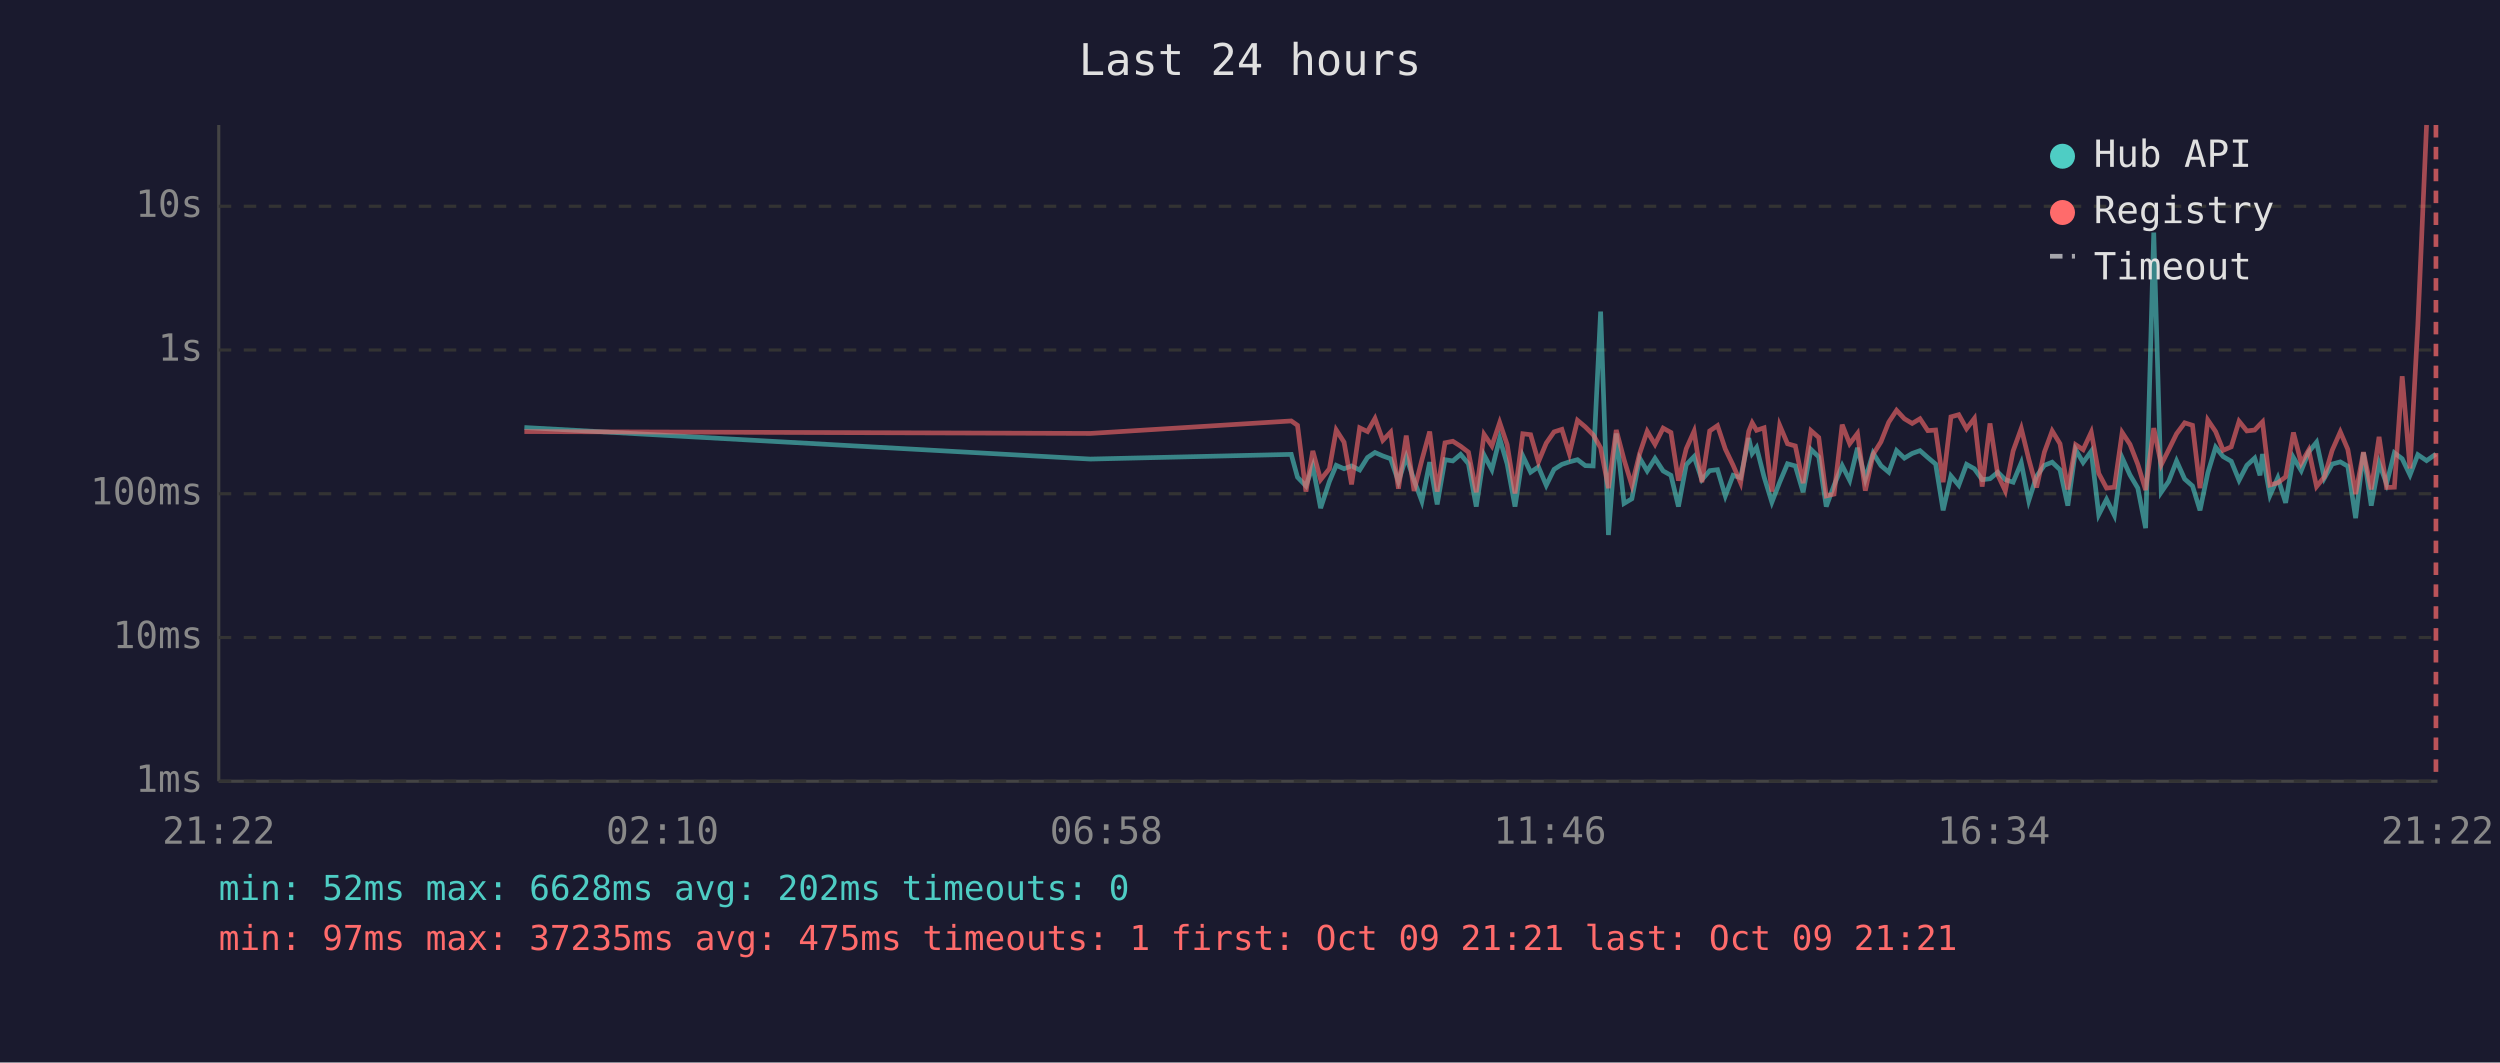
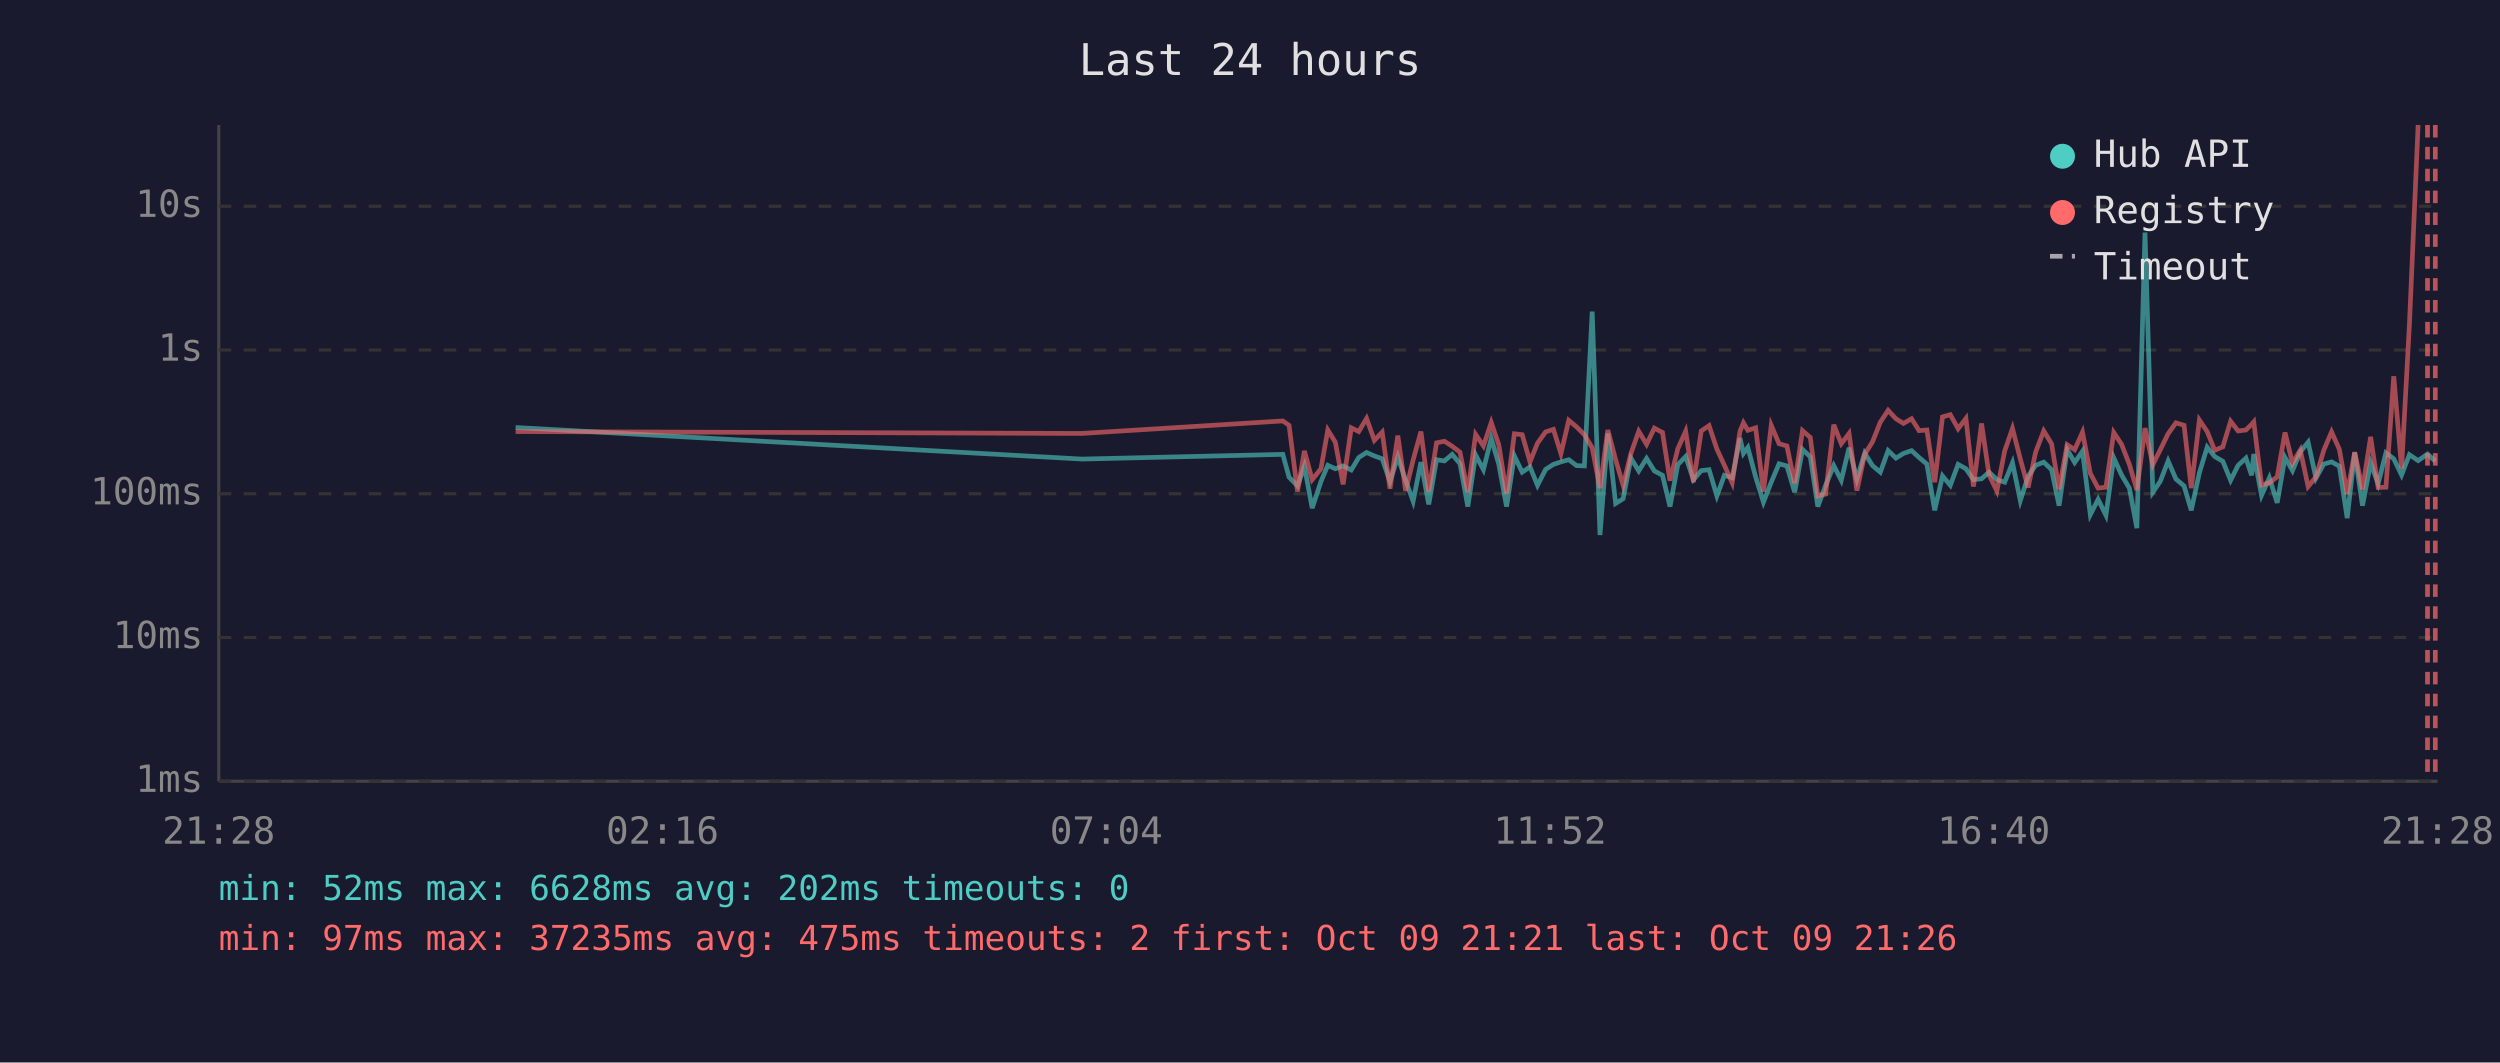
<svg xmlns="http://www.w3.org/2000/svg" viewBox="0 0 800 340" font-family="monospace" font-size="12">
  <rect width="800" height="340" fill="#1a1a2e" />
  <text x="400" y="24" fill="#e0e0e0" font-size="14" text-anchor="middle">Last 24 hours</text>
  <line x1="70" y1="40" x2="70" y2="250" stroke="#444" stroke-width="1" />
  <line x1="70" y1="250" x2="780" y2="250" stroke="#444" stroke-width="1" />
  <line x1="70" y1="250" x2="780" y2="250" stroke="#333" stroke-width="1" stroke-dasharray="4" />
  <text x="65" y="250" fill="#888" text-anchor="end" dominant-baseline="middle">1ms</text>
  <line x1="70" y1="204" x2="780" y2="204" stroke="#333" stroke-width="1" stroke-dasharray="4" />
  <text x="65" y="204" fill="#888" text-anchor="end" dominant-baseline="middle">10ms</text>
  <line x1="70" y1="158" x2="780" y2="158" stroke="#333" stroke-width="1" stroke-dasharray="4" />
  <text x="65" y="158" fill="#888" text-anchor="end" dominant-baseline="middle">100ms</text>
  <line x1="70" y1="112" x2="780" y2="112" stroke="#333" stroke-width="1" stroke-dasharray="4" />
  <text x="65" y="112" fill="#888" text-anchor="end" dominant-baseline="middle">1s</text>
  <line x1="70" y1="66" x2="780" y2="66" stroke="#333" stroke-width="1" stroke-dasharray="4" />
  <text x="65" y="66" fill="#888" text-anchor="end" dominant-baseline="middle">10s</text>
-   <text x="70" y="270" fill="#888" text-anchor="middle">21:22</text>
-   <text x="212" y="270" fill="#888" text-anchor="middle">02:10</text>
-   <text x="354" y="270" fill="#888" text-anchor="middle">06:58</text>
-   <text x="496" y="270" fill="#888" text-anchor="middle">11:46</text>
-   <text x="638" y="270" fill="#888" text-anchor="middle">16:34</text>
-   <text x="780" y="270" fill="#888" text-anchor="middle">21:22</text>
-   <polyline points="167.8,136.8 348.9,146.9 413.2,145.4 415.2,152.7 417.9,155.5 420.1,149.2 422.6,162.6 425.4,154.1 427.6,148.9 430.1,150.0 432.5,149.1 435.1,150.4 437.6,146.4 440.0,144.8 442.5,145.9 445.0,146.8 447.5,154.1 450.0,146.2 452.5,153.7 455.0,160.4 457.5,147.9 459.9,161.4 462.4,147.1 464.9,147.5 467.4,145.4 469.9,148.4 472.4,162.1 474.9,145.6 477.4,150.3 479.9,140.3 482.3,148.5 484.8,162.1 487.3,145.9 489.8,151.1 492.3,149.4 494.8,155.3 497.3,150.2 499.8,148.6 502.2,147.8 504.8,147.1 507.3,149.0 509.8,149.1 512.2,99.7 514.7,171.2 517.2,138.7 519.7,161.1 522.2,159.6 524.7,146.6 527.1,150.7 529.6,146.7 532.2,150.7 534.7,152.1 537.1,162.1 539.6,148.7 542.1,146.1 544.6,153.5 547.1,150.6 549.6,150.3 552.1,158.7 554.6,152.1 557.0,152.9 559.6,140.2 560.7,145.1 562.1,143.2 564.5,152.6 567.0,160.7 569.5,154.3 572.0,148.4 574.5,149.1 577.0,157.5 579.5,143.8 582.0,146.2 584.4,162.1 586.9,155.3 589.5,149.0 591.9,153.7 594.4,143.3 596.9,153.3 599.4,145.0 601.9,149.0 604.4,151.1 606.9,144.2 609.4,146.6 611.9,145.1 614.4,144.2 616.9,146.4 619.4,148.5 621.8,163.3 624.3,152.3 626.8,155.3 629.3,148.6 631.8,150.0 634.3,153.5 636.8,153.2 639.3,151.1 641.7,153.5 644.2,154.3 646.8,148.1 649.2,160.2 651.7,152.4 654.2,148.9 656.7,147.9 659.2,150.3 661.7,161.8 664.2,143.9 666.6,148.0 669.2,144.4 671.6,164.7 674.1,159.8 676.6,164.9 679.1,146.5 681.6,152.0 684.1,156.2 686.6,169.0 689.2,74.4 691.6,157.5 694.0,154.0 696.5,147.5 699.1,153.3 701.6,155.5 704.0,163.3 706.5,151.3 709.0,143.1 711.4,146.1 714.0,147.6 716.5,153.7 719.0,148.9 721.5,146.6 723.2,152.1 724.0,145.3 726.4,158.5 728.9,152.9 731.4,160.9 733.9,146.4 736.4,150.6 738.8,144.6 741.3,141.5 743.8,153.0 746.3,148.5 748.9,147.8 751.3,149.2 753.8,165.8 756.3,144.8 758.8,161.8 761.3,148.2 763.7,154.8 766.2,144.9 768.7,146.8 771.2,152.0 773.7,145.5 776.5,147.4 779.5,145.3" fill="none" stroke="#4ecdc4" stroke-width="1.5" opacity="0.6" />
-   <polyline points="167.8,138.1 348.9,138.7 413.2,134.7 415.2,136.1 417.9,157.3 420.1,144.3 422.6,153.5 425.4,150.0 427.6,137.6 430.1,141.5 432.5,155.0 435.1,136.9 437.6,138.1 440.0,133.9 442.5,140.9 445.0,138.3 447.5,156.4 450.0,139.4 452.5,157.1 455.0,147.2 457.5,138.1 459.9,157.3 462.4,141.7 464.9,141.2 467.4,142.8 469.9,144.7 472.4,157.5 474.9,139.0 477.4,142.7 479.9,135.2 482.3,142.3 484.8,157.9 487.3,138.8 489.8,139.1 492.3,147.8 494.8,141.8 497.3,138.2 499.8,137.4 502.2,145.2 504.8,134.5 507.3,136.6 509.8,139.1 512.2,143.3 514.7,156.2 517.2,137.6 519.7,147.1 522.2,155.3 524.7,145.1 527.1,138.0 529.6,142.2 532.2,137.0 534.7,138.4 537.1,153.8 539.6,143.6 542.1,138.0 544.6,154.3 547.1,137.9 549.6,136.2 552.1,143.7 554.6,148.9 557.0,154.5 559.6,138.0 560.7,135.3 562.1,137.7 564.5,136.9 567.0,157.3 569.5,136.1 572.0,142.0 574.5,142.7 577.0,154.6 579.5,137.8 582.0,140.0 584.4,158.7 586.9,158.1 589.5,135.9 591.9,142.0 594.4,138.7 596.9,157.0 599.4,145.4 601.9,141.4 604.4,135.1 606.9,131.3 609.4,134.0 611.9,135.5 614.4,134.0 616.9,137.8 619.4,137.6 621.8,154.3 624.3,133.4 626.8,132.7 629.3,137.2 631.8,133.9 634.3,155.7 636.8,135.5 639.3,152.0 641.7,157.1 644.2,144.3 646.8,137.1 649.2,146.9 651.7,156.0 654.2,144.7 656.7,137.9 659.2,142.0 661.7,156.6 664.2,142.3 666.6,143.9 669.2,138.3 671.6,151.5 674.1,156.2 676.6,155.9 679.1,138.4 681.6,142.2 684.1,148.6 686.6,156.8 689.2,137.0 691.6,148.7 694.0,143.9 696.5,138.8 699.1,135.3 701.6,136.1 704.0,156.2 706.5,134.4 709.0,138.1 711.4,144.1 714.0,143.0 716.5,134.8 719.0,137.9 721.5,137.6 723.2,135.8 724.0,135.0 726.4,155.2 728.9,154.5 731.4,152.6 733.9,138.4 736.4,148.2 738.8,144.0 741.3,155.7 743.8,152.6 746.3,144.1 748.9,138.2 751.3,143.8 753.8,158.1 756.3,144.7 758.8,156.6 761.3,139.8 763.7,156.0 766.2,155.9 768.7,120.4 771.2,149.9 773.7,104.1 776.5,40.0" fill="none" stroke="#ff6b6b" stroke-width="1.5" opacity="0.6" />
-   <line x1="779.5" y1="40" x2="779.5" y2="250" stroke="#ff6b6b" stroke-width="1.5" stroke-dasharray="4,3" opacity="0.7" />
+   <text x="70" y="270" fill="#888" text-anchor="middle">21:28</text>
+   <text x="212" y="270" fill="#888" text-anchor="middle">02:16</text>
+   <text x="354" y="270" fill="#888" text-anchor="middle">07:04</text>
+   <text x="496" y="270" fill="#888" text-anchor="middle">11:52</text>
+   <text x="638" y="270" fill="#888" text-anchor="middle">16:40</text>
+   <text x="780" y="270" fill="#888" text-anchor="middle">21:28</text>
+   <polyline points="165.0,136.8 346.2,146.9 410.5,145.4 412.5,152.7 415.2,155.5 417.4,149.2 419.9,162.6 422.7,154.1 424.9,148.9 427.3,150.0 429.8,149.1 432.4,150.4 434.8,146.4 437.3,144.8 439.8,145.9 442.3,146.8 444.8,154.1 447.3,146.2 449.8,153.7 452.2,160.4 454.7,147.9 457.2,161.4 459.7,147.1 462.2,147.5 464.7,145.4 467.2,148.4 469.7,162.1 472.2,145.6 474.7,150.3 477.2,140.3 479.6,148.5 482.1,162.1 484.6,145.9 487.1,151.1 489.6,149.4 492.0,155.3 494.6,150.2 497.1,148.6 499.5,147.8 502.0,147.1 504.5,149.0 507.0,149.1 509.5,99.7 512.0,171.2 514.5,138.7 517.0,161.1 519.4,159.6 521.9,146.6 524.4,150.7 526.9,146.7 529.4,150.7 532.0,152.1 534.4,162.1 536.9,148.7 539.4,146.1 541.9,153.5 544.4,150.6 546.9,150.3 549.4,158.7 551.8,152.1 554.3,152.9 556.8,140.2 557.9,145.1 559.3,143.2 561.8,152.6 564.3,160.7 566.8,154.3 569.3,148.4 571.8,149.1 574.3,157.5 576.8,143.8 579.3,146.2 581.7,162.1 584.2,155.3 586.8,149.0 589.2,153.7 591.7,143.3 594.2,153.3 596.7,145.0 599.2,149.0 601.7,151.1 604.2,144.2 606.7,146.6 609.1,145.1 611.7,144.2 614.1,146.4 616.6,148.5 619.1,163.3 621.6,152.3 624.1,155.3 626.6,148.6 629.1,150.0 631.5,153.5 634.1,153.2 636.5,151.1 639.0,153.5 641.5,154.3 644.0,148.1 646.5,160.2 649.0,152.4 651.4,148.9 654.0,147.9 656.5,150.3 658.9,161.8 661.5,143.9 663.9,148.0 666.4,144.4 668.9,164.7 671.4,159.8 673.9,164.9 676.4,146.5 678.9,152.0 681.4,156.2 683.8,169.0 686.4,74.4 688.9,157.5 691.3,154.0 693.8,147.5 696.3,153.3 698.9,155.5 701.2,163.3 703.8,151.3 706.3,143.1 708.7,146.1 711.3,147.6 713.8,153.7 716.2,148.9 718.7,146.6 720.5,152.1 721.2,145.3 723.7,158.5 726.2,152.9 728.7,160.9 731.2,146.4 733.6,150.6 736.1,144.6 738.6,141.5 741.1,153.0 743.6,148.5 746.1,147.8 748.6,149.2 751.1,165.8 753.5,144.8 756.0,161.8 758.6,148.2 761.0,154.8 763.5,144.9 766.0,146.8 768.5,152.0 771.0,145.5 773.8,147.4 776.8,145.3 779.3,147.6" fill="none" stroke="#4ecdc4" stroke-width="1.5" opacity="0.6" />
+   <polyline points="165.0,138.1 346.2,138.7 410.5,134.7 412.5,136.1 415.2,157.3 417.4,144.3 419.9,153.5 422.7,150.0 424.9,137.6 427.3,141.5 429.8,155.0 432.4,136.9 434.8,138.1 437.3,133.9 439.8,140.9 442.3,138.3 444.8,156.4 447.3,139.4 449.8,157.1 452.2,147.2 454.7,138.1 457.2,157.3 459.7,141.7 462.2,141.2 464.7,142.8 467.2,144.7 469.7,157.5 472.2,139.0 474.7,142.7 477.2,135.2 479.6,142.3 482.1,157.9 484.6,138.8 487.1,139.1 489.6,147.8 492.0,141.8 494.6,138.2 497.1,137.4 499.5,145.2 502.0,134.5 504.5,136.6 507.0,139.1 509.5,143.3 512.0,156.2 514.5,137.6 517.0,147.1 519.4,155.3 521.9,145.1 524.4,138.0 526.9,142.2 529.4,137.0 532.0,138.4 534.4,153.8 536.9,143.6 539.4,138.0 541.9,154.3 544.4,137.9 546.9,136.2 549.4,143.7 551.8,148.9 554.3,154.5 556.8,138.0 557.9,135.3 559.3,137.7 561.8,136.9 564.3,157.3 566.8,136.1 569.3,142.0 571.8,142.7 574.3,154.6 576.8,137.8 579.3,140.0 581.7,158.7 584.2,158.1 586.8,135.9 589.2,142.0 591.7,138.7 594.2,157.0 596.7,145.4 599.2,141.4 601.7,135.1 604.2,131.3 606.7,134.0 609.1,135.5 611.7,134.0 614.1,137.8 616.6,137.6 619.1,154.3 621.6,133.4 624.1,132.7 626.6,137.2 629.1,133.9 631.5,155.7 634.1,135.5 636.5,152.0 639.0,157.1 641.5,144.3 644.0,137.1 646.5,146.9 649.0,156.0 651.4,144.7 654.0,137.9 656.5,142.0 658.9,156.6 661.5,142.3 663.9,143.9 666.4,138.3 668.9,151.5 671.4,156.2 673.9,155.9 676.4,138.4 678.9,142.2 681.4,148.6 683.8,156.8 686.4,137.0 688.9,148.7 691.3,143.9 693.8,138.8 696.3,135.3 698.9,136.1 701.2,156.2 703.8,134.4 706.3,138.1 708.7,144.1 711.3,143.0 713.8,134.8 716.2,137.9 718.7,137.6 720.5,135.8 721.2,135.0 723.7,155.2 726.2,154.5 728.7,152.6 731.2,138.4 733.6,148.2 736.1,144.0 738.6,155.7 741.1,152.6 743.6,144.1 746.1,138.2 748.6,143.8 751.1,158.1 753.5,144.7 756.0,156.6 758.6,139.8 761.0,156.0 763.5,155.9 766.0,120.4 768.5,149.9 771.0,104.1 773.8,40.0" fill="none" stroke="#ff6b6b" stroke-width="1.5" opacity="0.6" />
+   <line x1="776.8" y1="40" x2="776.8" y2="250" stroke="#ff6b6b" stroke-width="1.5" stroke-dasharray="4,3" opacity="0.7" />
+   <line x1="779.3" y1="40" x2="779.3" y2="250" stroke="#ff6b6b" stroke-width="1.5" stroke-dasharray="4,3" opacity="0.7" />
  <circle cx="660" cy="50" r="4" fill="#4ecdc4" />
  <text x="670" y="50" fill="#e0e0e0" dominant-baseline="middle">Hub API</text>
  <circle cx="660" cy="68" r="4" fill="#ff6b6b" />
  <text x="670" y="68" fill="#e0e0e0" dominant-baseline="middle">Registry</text>
  <line x1="656" y1="82" x2="664" y2="82" stroke="#e0e0e0" stroke-width="1.5" stroke-dasharray="4,3" opacity="0.7" />
  <text x="670" y="86" fill="#e0e0e0" dominant-baseline="middle">Timeout</text>
  <text x="70" y="288" fill="#4ecdc4" font-size="11">min: 52ms  max: 6628ms  avg: 202ms  timeouts: 0</text>
-   <text x="70" y="304" fill="#ff6b6b" font-size="11">min: 97ms  max: 37235ms  avg: 475ms  timeouts: 1  first: Oct 09 21:21  last: Oct 09 21:21</text>
+   <text x="70" y="304" fill="#ff6b6b" font-size="11">min: 97ms  max: 37235ms  avg: 475ms  timeouts: 2  first: Oct 09 21:21  last: Oct 09 21:26</text>
</svg>
